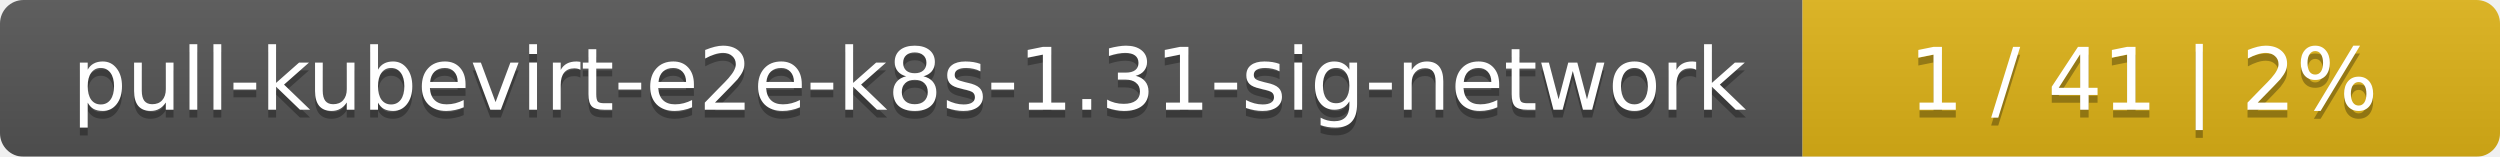
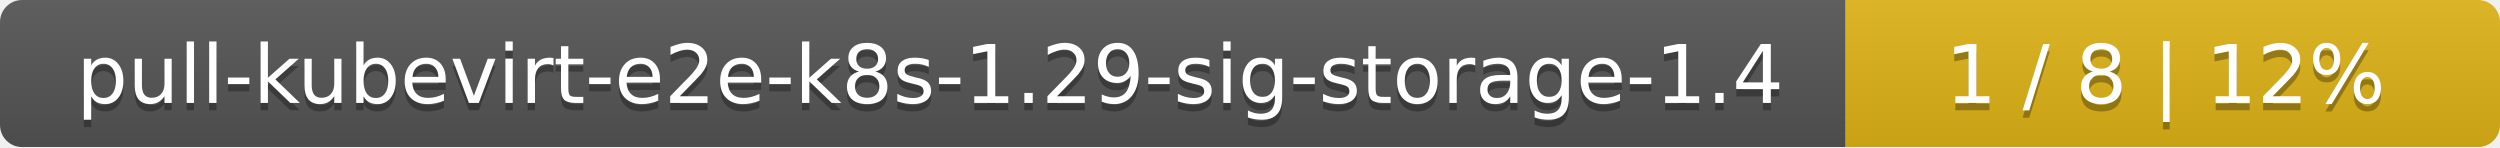
- <svg xmlns="http://www.w3.org/2000/svg" width="319" height="20">
+ <svg xmlns="http://www.w3.org/2000/svg" width="340" height="20">
  <linearGradient id="smooth" x2="0" y2="100%">
    <stop offset="0" stop-color="#bbb" stop-opacity=".1" />
    <stop offset="1" stop-opacity=".1" />
  </linearGradient>
  <mask id="round">
-     <rect width="319" height="20" rx="3" fill="#fff" />
+     <rect width="340" height="20" rx="3" fill="#fff" />
  </mask>
  <g mask="url(#round)">
-     <rect width="230" height="20" fill="#555" />
-     <rect x="230" width="89" height="20" fill="#dfb317" />
-     <rect width="319" height="20" fill="url(#smooth)" />
+     <rect width="251" height="20" fill="#555" />
+     <rect x="251" width="89" height="20" fill="#dfb317" />
+     <rect width="340" height="20" fill="url(#smooth)" />
  </g>
  <g fill="#fff" text-anchor="middle" font-family="DejaVu Sans,Verdana,Geneva,sans-serif" font-size="11">
-     <text x="116" y="15" fill="#010101" fill-opacity=".3">pull-kubevirt-e2e-k8s-1.31-sig-network</text>
-     <text x="116" y="14">pull-kubevirt-e2e-k8s-1.31-sig-network</text>
-     <text x="273.5" y="15" fill="#010101" fill-opacity=".3">1 / 41    |    2%</text>
-     <text x="273.5" y="14">1 / 41    |    2%</text>
+     <text x="126.5" y="15" fill="#010101" fill-opacity=".3">pull-kubevirt-e2e-k8s-1.29-sig-storage-1.4</text>
+     <text x="126.5" y="14">pull-kubevirt-e2e-k8s-1.29-sig-storage-1.4</text>
+     <text x="294.5" y="15" fill="#010101" fill-opacity=".3">1 / 8    |    12%</text>
+     <text x="294.5" y="14">1 / 8    |    12%</text>
  </g>
</svg>
